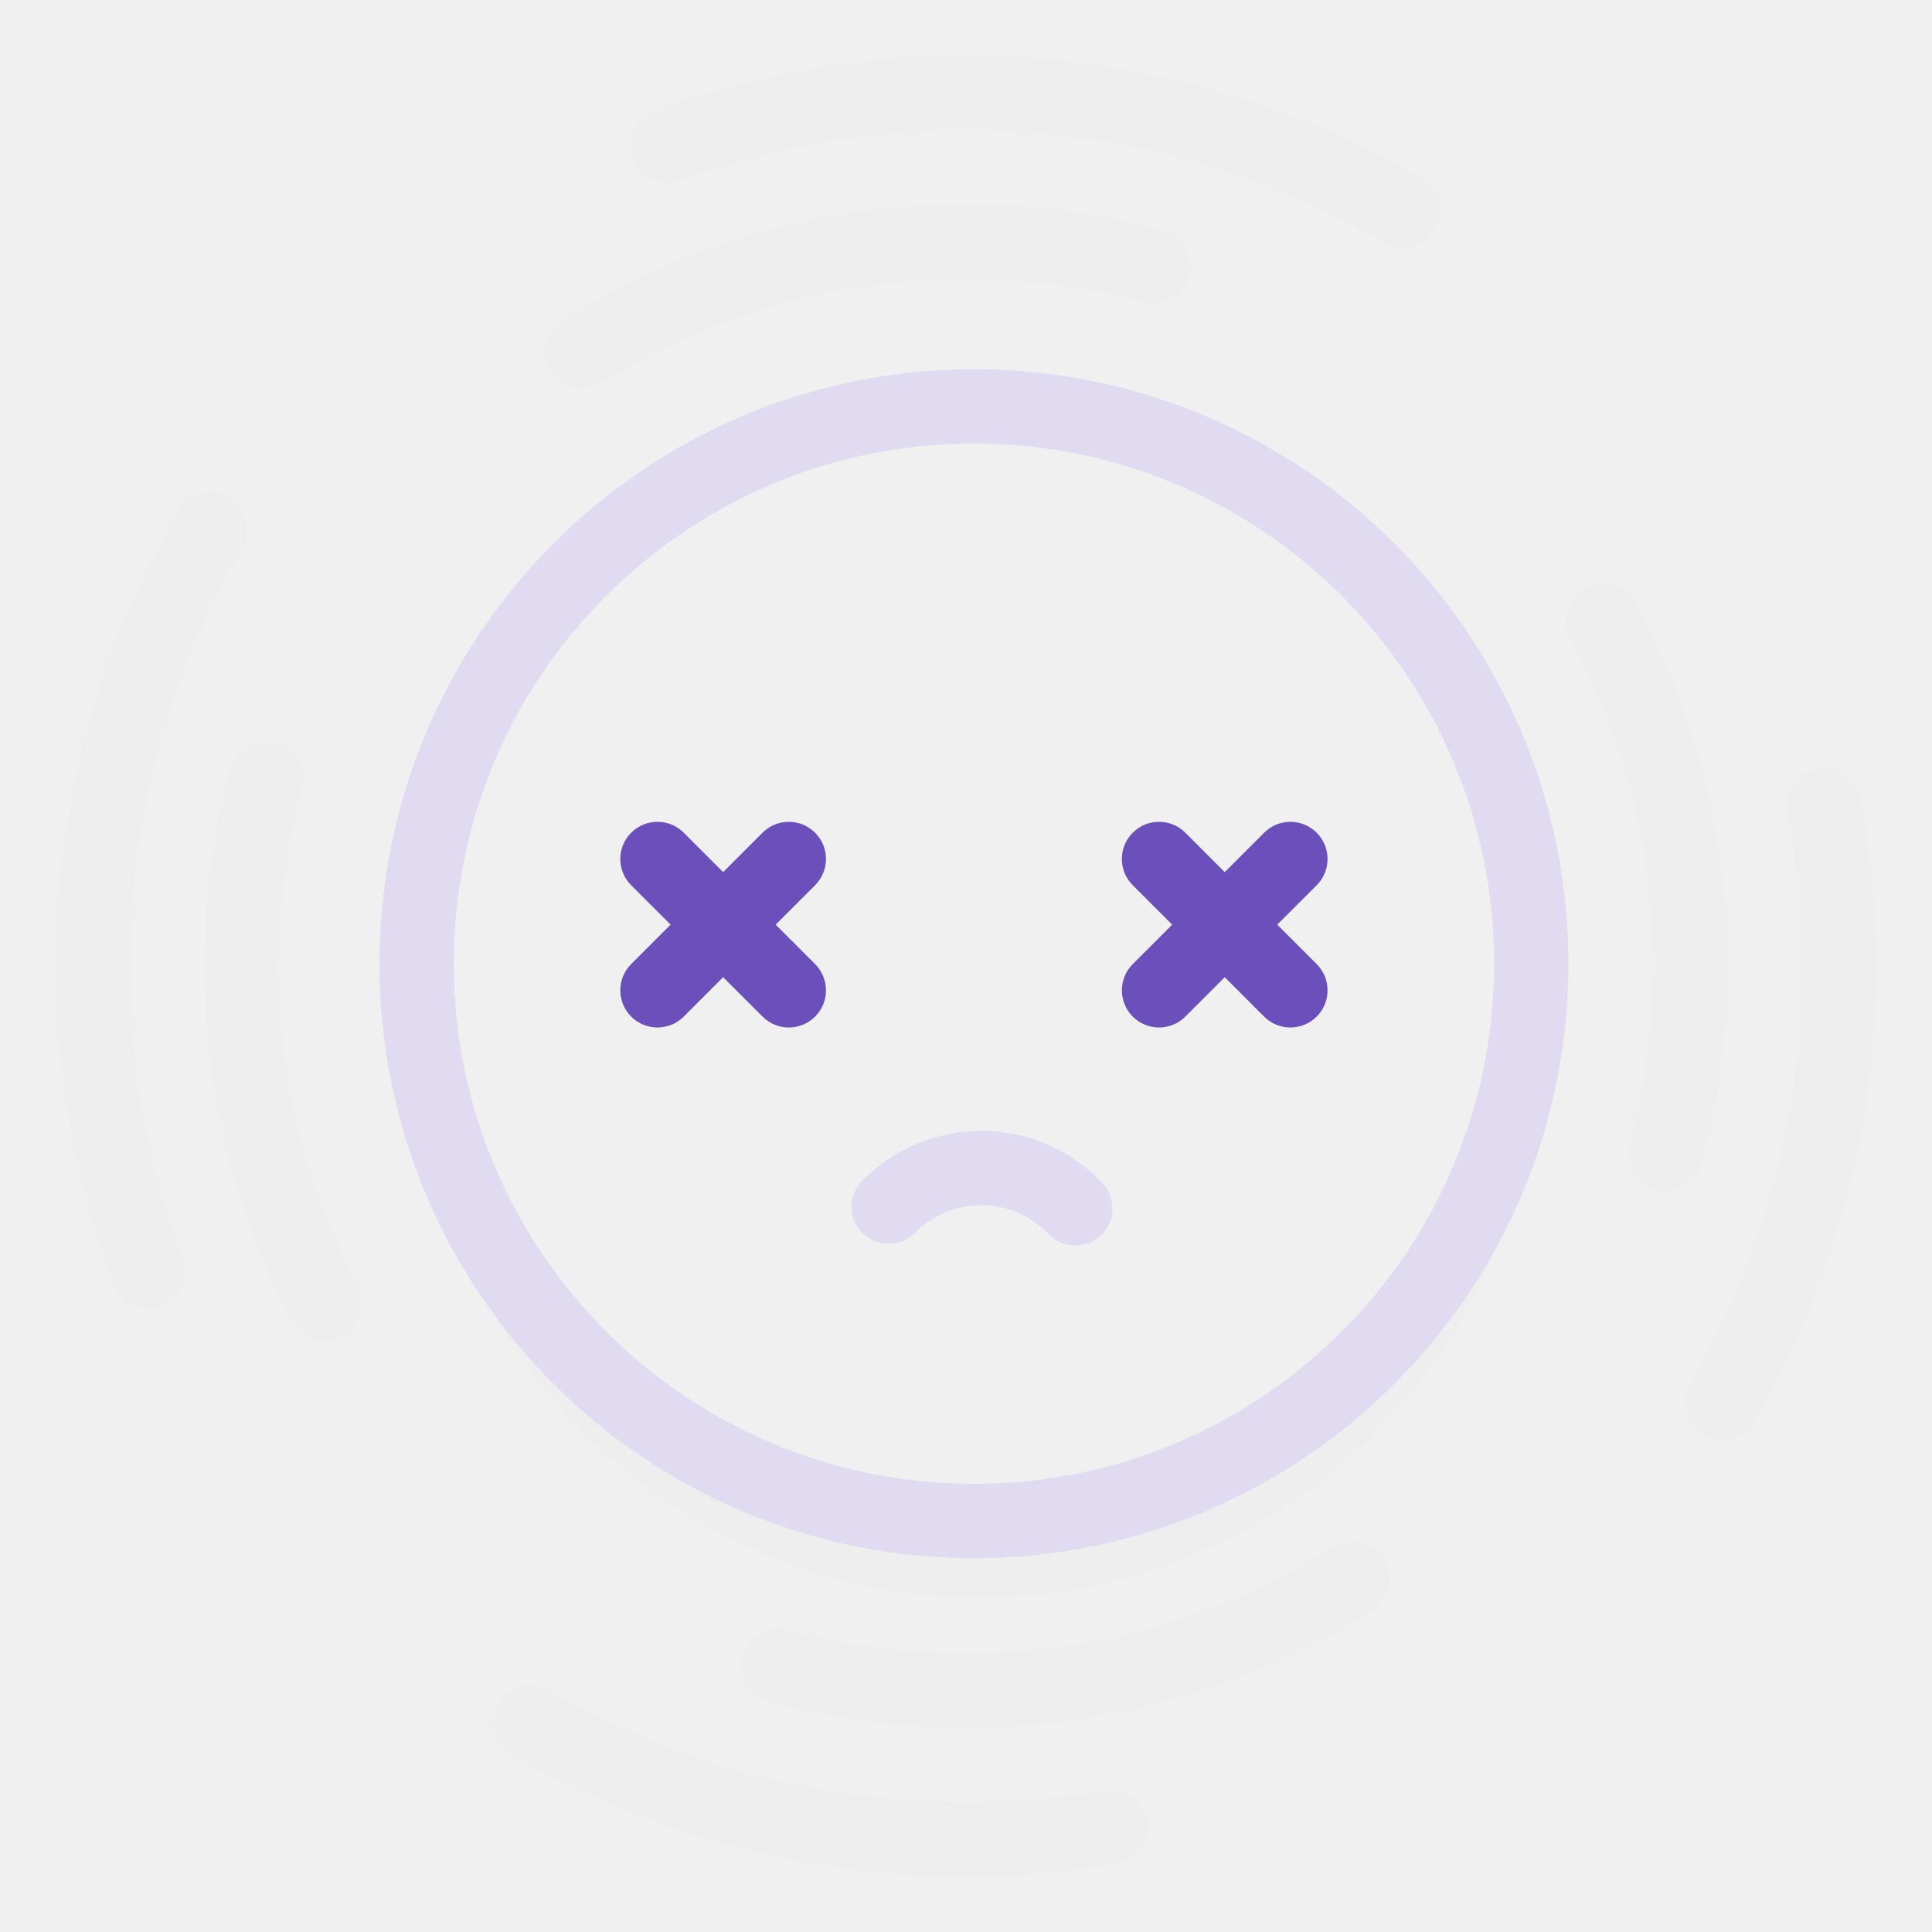
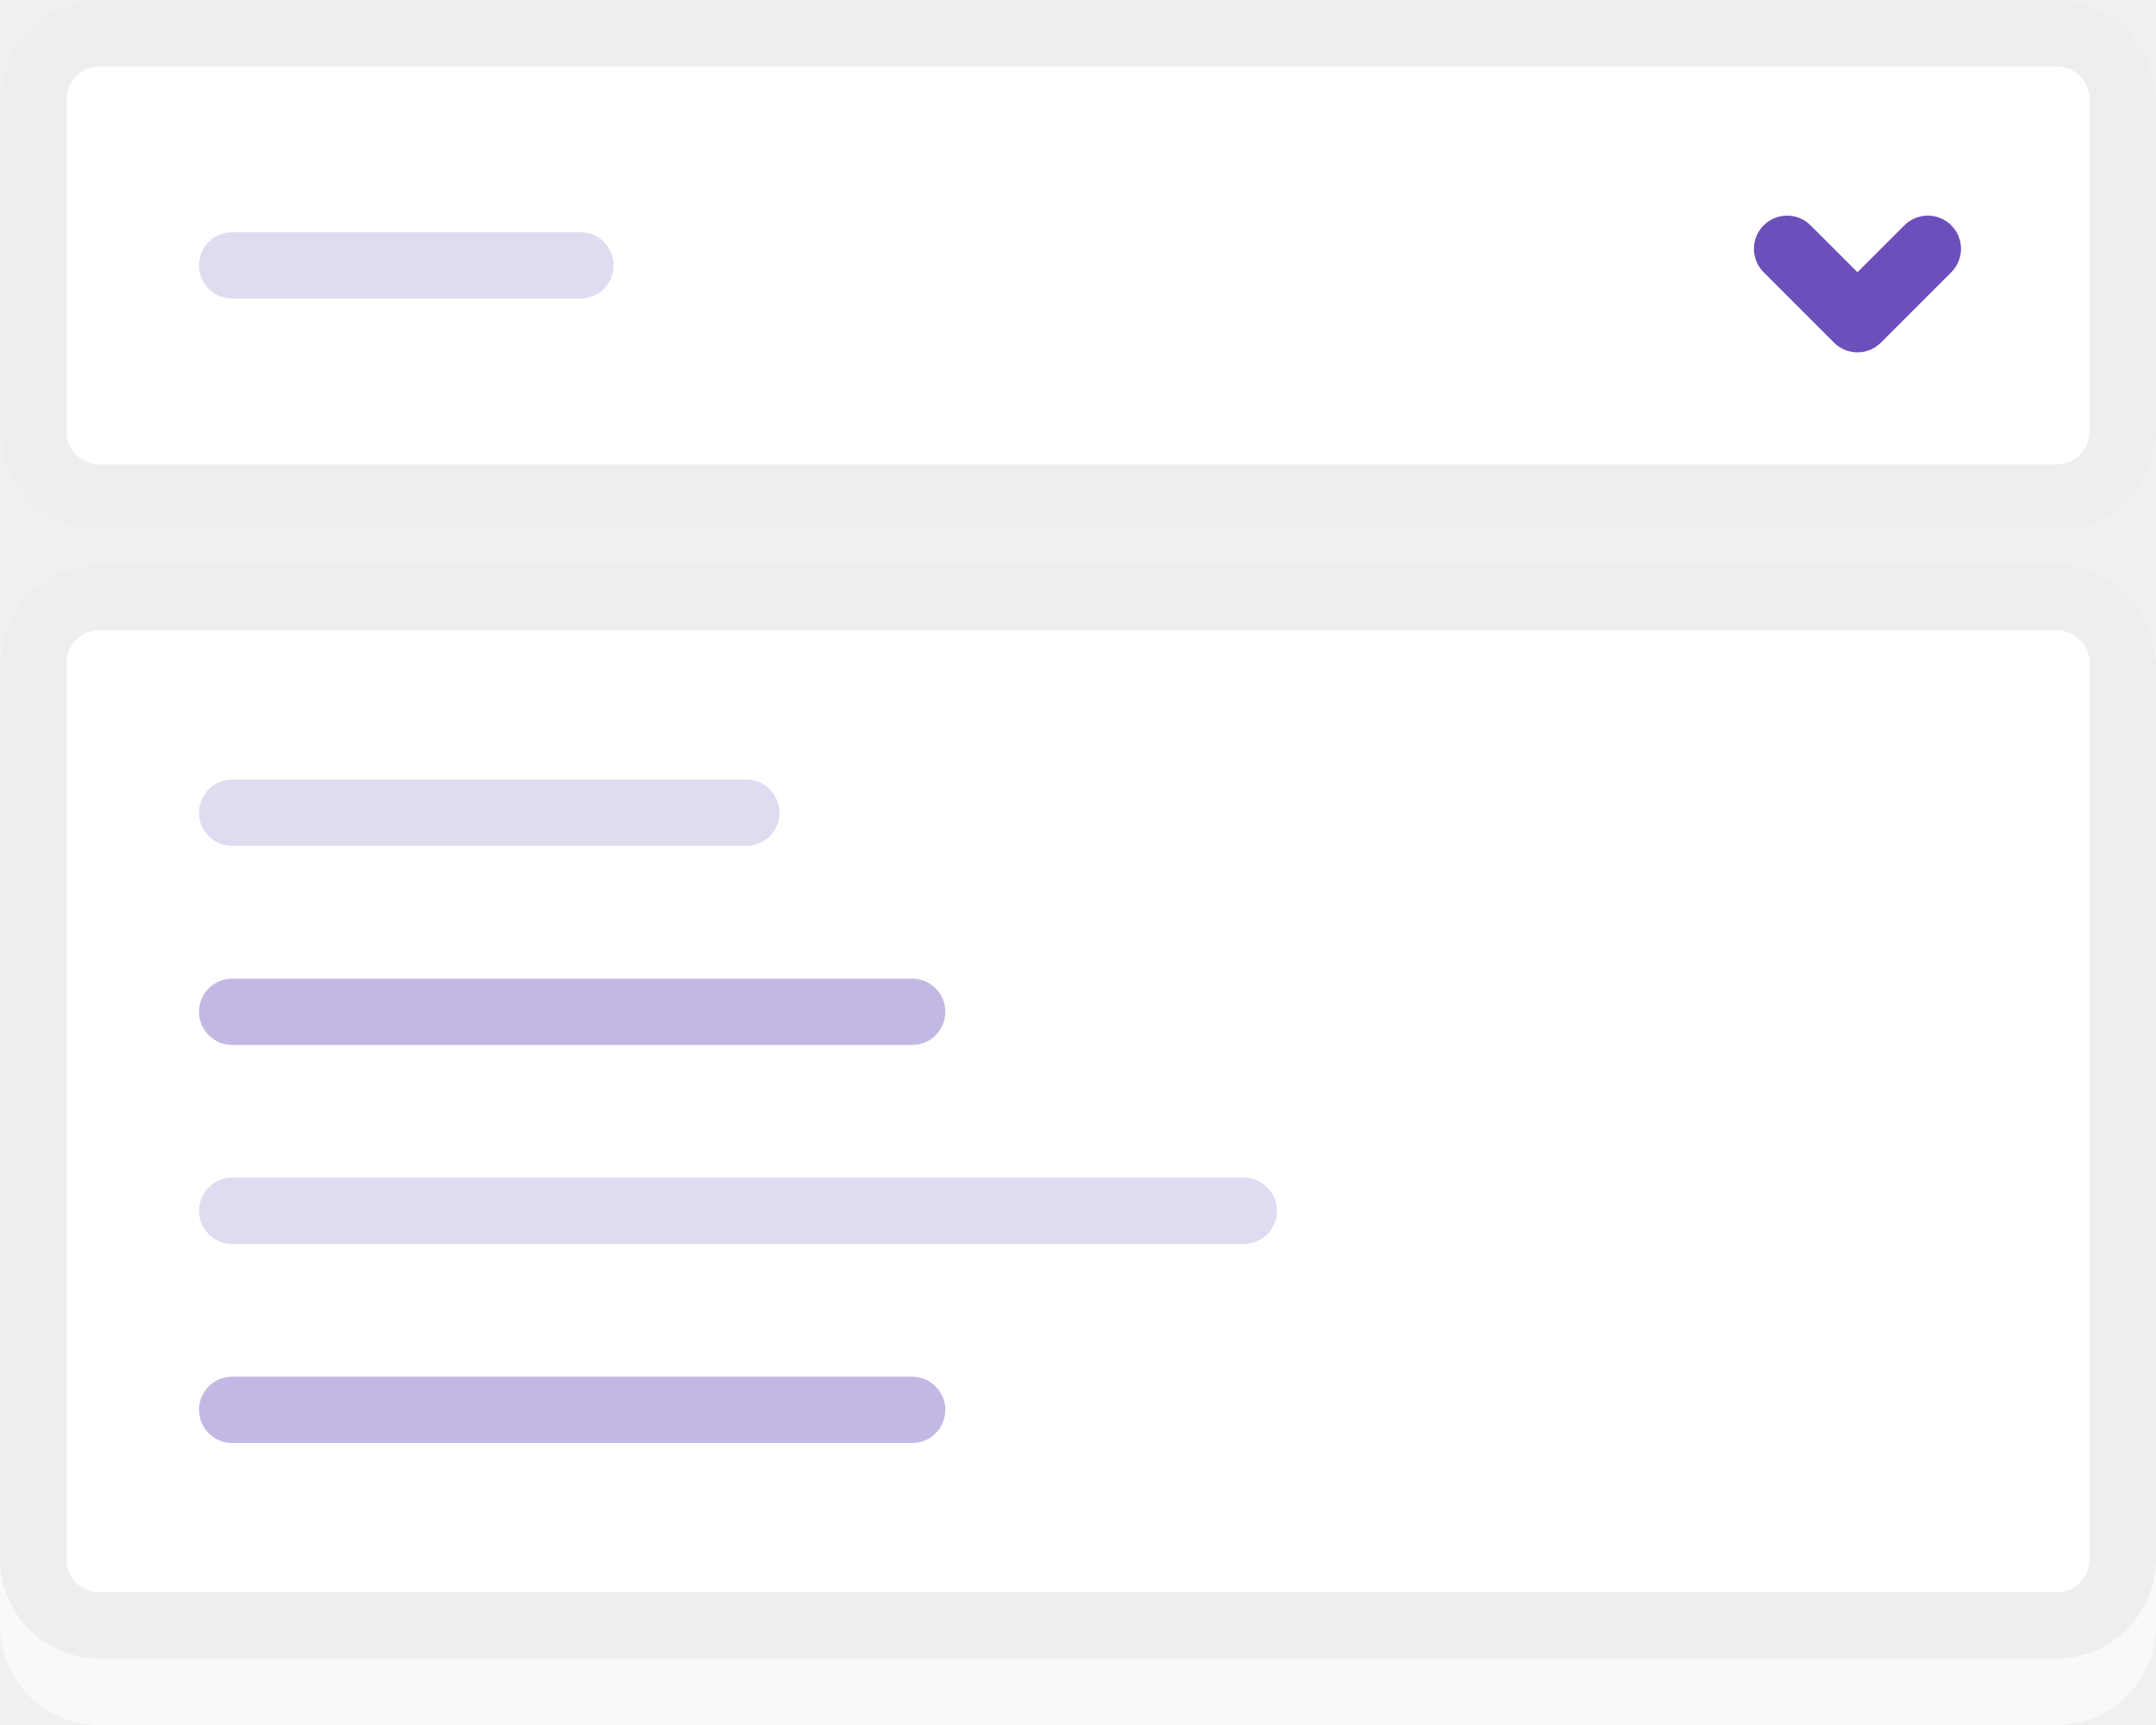
- <svg xmlns="http://www.w3.org/2000/svg" width="104" height="104" viewBox="0 0 104 104">
+ <svg xmlns="http://www.w3.org/2000/svg" width="130" height="104" viewBox="0 0 130 104">
  <g fill="none" fill-rule="evenodd">
-     <path fill="#EEE" fill-rule="nonzero" d="M9.565 27.5a2 2 0 0 1 3.464 2C6.226 41.283 5.18 55.239 9.843 67.745a2 2 0 0 1-3.748 1.397C1.02 55.53 2.159 40.328 9.565 27.5zM27.5 94.435a2 2 0 0 1 2-3.464c9.19 5.306 19.725 7.137 29.97 5.406a2 2 0 1 1 .667 3.944c-11.155 1.884-22.634-.11-32.637-5.886zM94.435 76.5a2 2 0 0 1-3.464-2 44.808 44.808 0 0 0 5.261-30.78 2 2 0 0 1 3.932-.738A48.807 48.807 0 0 1 94.435 76.5zM76.5 9.565a2 2 0 0 1-2 3.464C62.824 6.288 49.012 5.198 36.585 9.72a2 2 0 0 1-1.368-3.758C48.744 1.039 63.789 2.226 76.5 9.565z" />
-     <path fill="#EEE" fill-rule="nonzero" d="M62.612 12.397a2 2 0 0 1-1.036 3.864C51.55 13.574 41.08 15.214 32.44 20.593a2 2 0 0 1-2.114-3.396c9.571-5.958 21.18-7.776 32.287-4.8zM12.397 41.388a2 2 0 0 1 3.864 1.036 36.854 36.854 0 0 0 2.986 26.787 2 2 0 1 1-3.54 1.862 40.854 40.854 0 0 1-3.31-29.685zm28.991 50.215a2 2 0 0 1 1.036-3.864c10.098 2.706 20.644 1.022 29.316-4.445a2 2 0 1 1 2.134 3.384c-9.606 6.056-21.299 7.922-32.486 4.925zm50.215-28.991a2 2 0 0 1-3.864-1.036 36.86 36.86 0 0 0-3.208-27.204 2 2 0 1 1 3.517-1.906 40.859 40.859 0 0 1 3.555 30.146z" />
-     <path fill="#EEE" d="M22.717 56.065c2.039 14.585 14.563 25.81 29.71 25.81 16.569 0 30-13.431 30-30v-.077c.191 1.369.29 2.768.29 4.19 0 16.568-13.431 30-30 30-16.543 0-29.958-13.39-30-29.923z" />
-     <path fill="#E1DBF1" fill-rule="nonzero" d="M52.427 83.875c-17.673 0-32-14.327-32-32 0-17.673 14.327-32 32-32 17.673 0 32 14.327 32 32 0 17.673-14.327 32-32 32zm0-4c15.464 0 28-12.536 28-28s-12.536-28-28-28-28 12.536-28 28 12.536 28 28 28zm6.877-16.24a2 2 0 1 1-2.882 2.773 4.979 4.979 0 0 0-3.603-1.533 4.977 4.977 0 0 0-3.539 1.468 2 2 0 1 1-2.83-2.826 8.976 8.976 0 0 1 6.369-2.642c2.478 0 4.8 1.01 6.485 2.76z" />
-     <path fill="#6B4FBB" d="M41.755 49.774l2.122 2.122a2 2 0 1 1-2.829 2.828l-2.121-2.121-2.121 2.121a2 2 0 0 1-2.829-2.828l2.122-2.122-2.122-2.12a2 2 0 1 1 2.829-2.83l2.121 2.122 2.121-2.121a2 2 0 0 1 2.829 2.828l-2.122 2.121zm27 0l2.122 2.122a2 2 0 1 1-2.829 2.828l-2.121-2.121-2.121 2.121a2 2 0 0 1-2.829-2.828l2.122-2.122-2.122-2.12a2 2 0 1 1 2.829-2.83l2.121 2.122 2.121-2.121a2 2 0 0 1 2.829 2.828l-2.122 2.121z" />
+     <rect fill="#F9F9F9" y="34" width="130" height="70" rx="6" />
+     <rect fill="#FFF" width="130" height="32" rx="6" />
+     <path d="M6 4c-1.105 0-2 .895-2 2v20c0 1.105.895 2 2 2h118c1.105 0 2-.895 2-2V6c0-1.105-.895-2-2-2H6zm0-4h118c3.314 0 6 2.686 6 6v20c0 3.314-2.686 6-6 6H6c-3.314 0-6-2.686-6-6V6c0-3.314 2.686-6 6-6z" fill="#EEE" fill-rule="nonzero" />
+     <path d="M14 14h21c1.105 0 2 .895 2 2s-.895 2-2 2H14c-1.105 0-2-.895-2-2s.895-2 2-2z" fill="#E1DBF1" />
+     <path d="M112 16.414l2.828-2.828c.781-.781 2.047-.781 2.828 0 .781.781.781 2.047 0 2.828l-4.243 4.243c-.781.781-2.047.781-2.828 0l-4.243-4.243c-.781-.781-.781-2.047 0-2.828.781-.781 2.047-.781 2.828 0L112 16.414z" fill="#6B4FBB" />
+     <g transform="translate(0 34)">
+       <rect fill="#FFF" width="130" height="66" rx="6" />
+       <path d="M6 4c-1.105 0-2 .895-2 2v54c0 1.105.895 2 2 2h118c1.105 0 2-.895 2-2V6c0-1.105-.895-2-2-2H6zm0-4h118c3.314 0 6 2.686 6 6v54c0 3.314-2.686 6-6 6H6c-3.314 0-6-2.686-6-6V6c0-3.314 2.686-6 6-6z" fill="#EEE" fill-rule="nonzero" />
+       <path d="M14 13h31c1.105 0 2 .895 2 2s-.895 2-2 2H14c-1.105 0-2-.895-2-2s.895-2 2-2z" fill="#E1DBF1" />
+       <path d="M14 25h41c1.105 0 2 .895 2 2s-.895 2-2 2H14c-1.105 0-2-.895-2-2s.895-2 2-2z" fill="#C3B8E3" />
+       <path d="M14 37h61c1.105 0 2 .895 2 2s-.895 2-2 2H14c-1.105 0-2-.895-2-2s.895-2 2-2z" fill="#E1DBF1" />
+       <path d="M14 49h41c1.105 0 2 .895 2 2s-.895 2-2 2H14c-1.105 0-2-.895-2-2s.895-2 2-2z" fill="#C3B8E3" />
+     </g>
  </g>
</svg>
